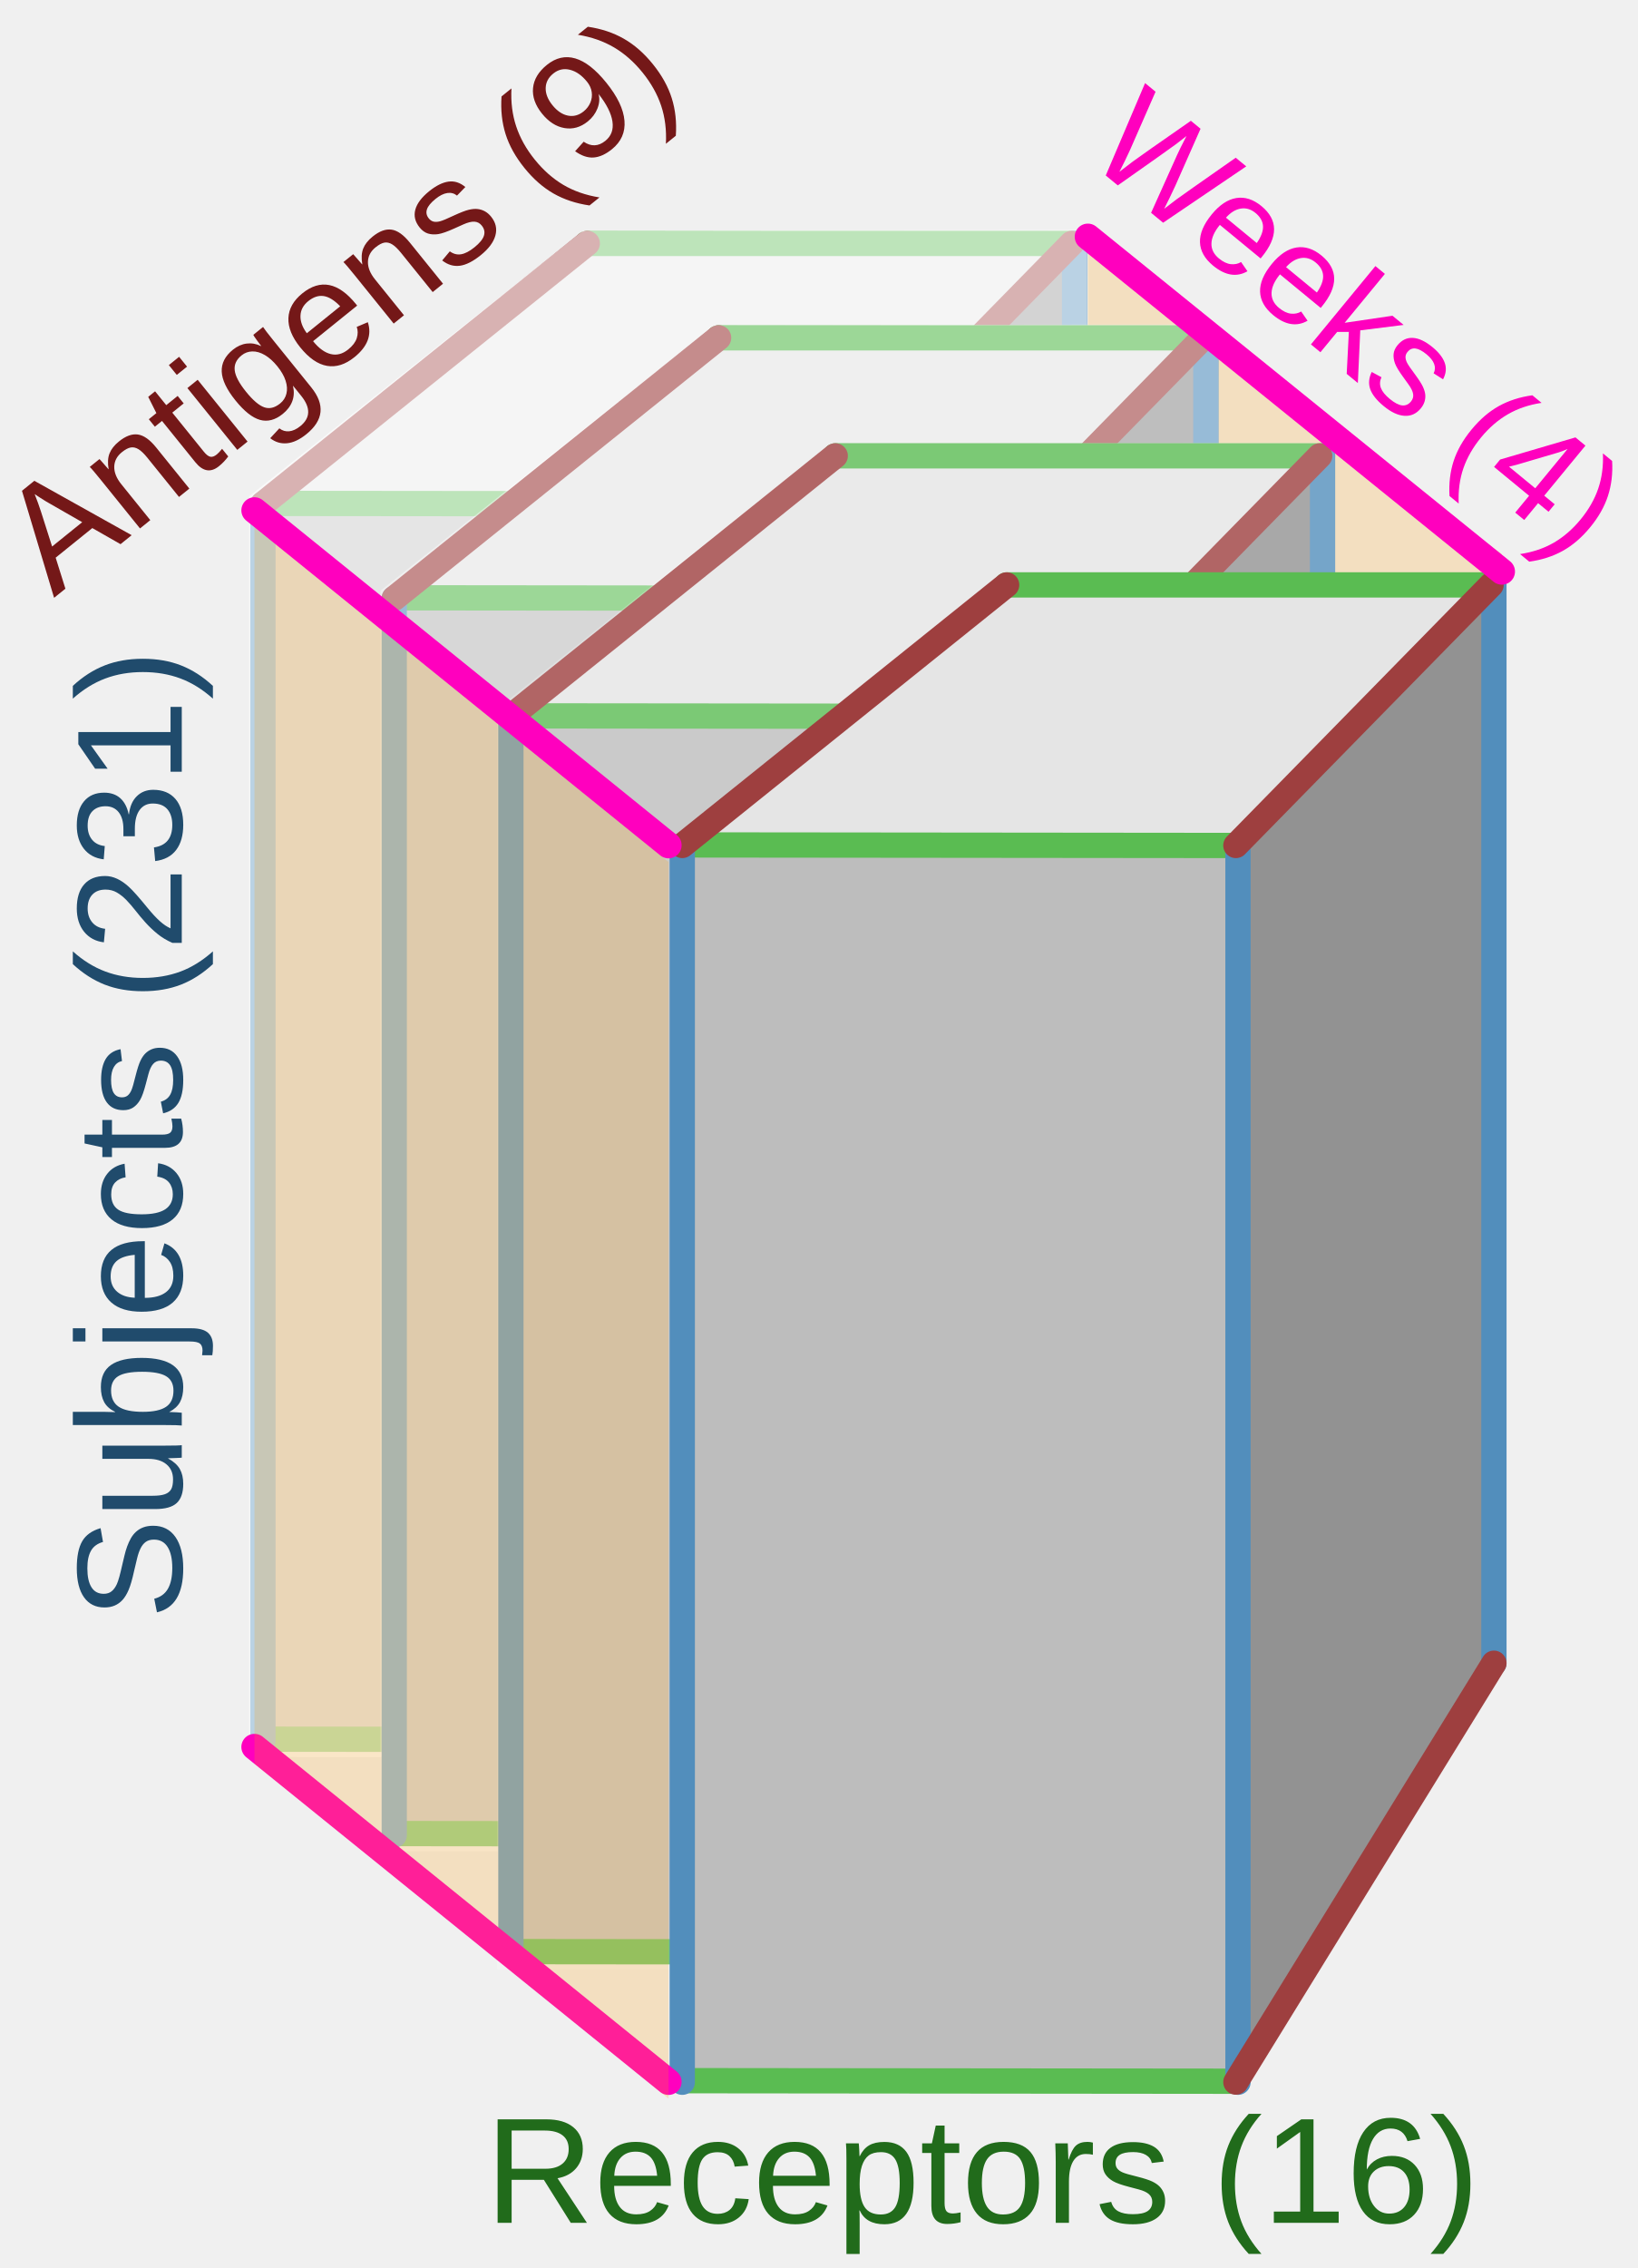
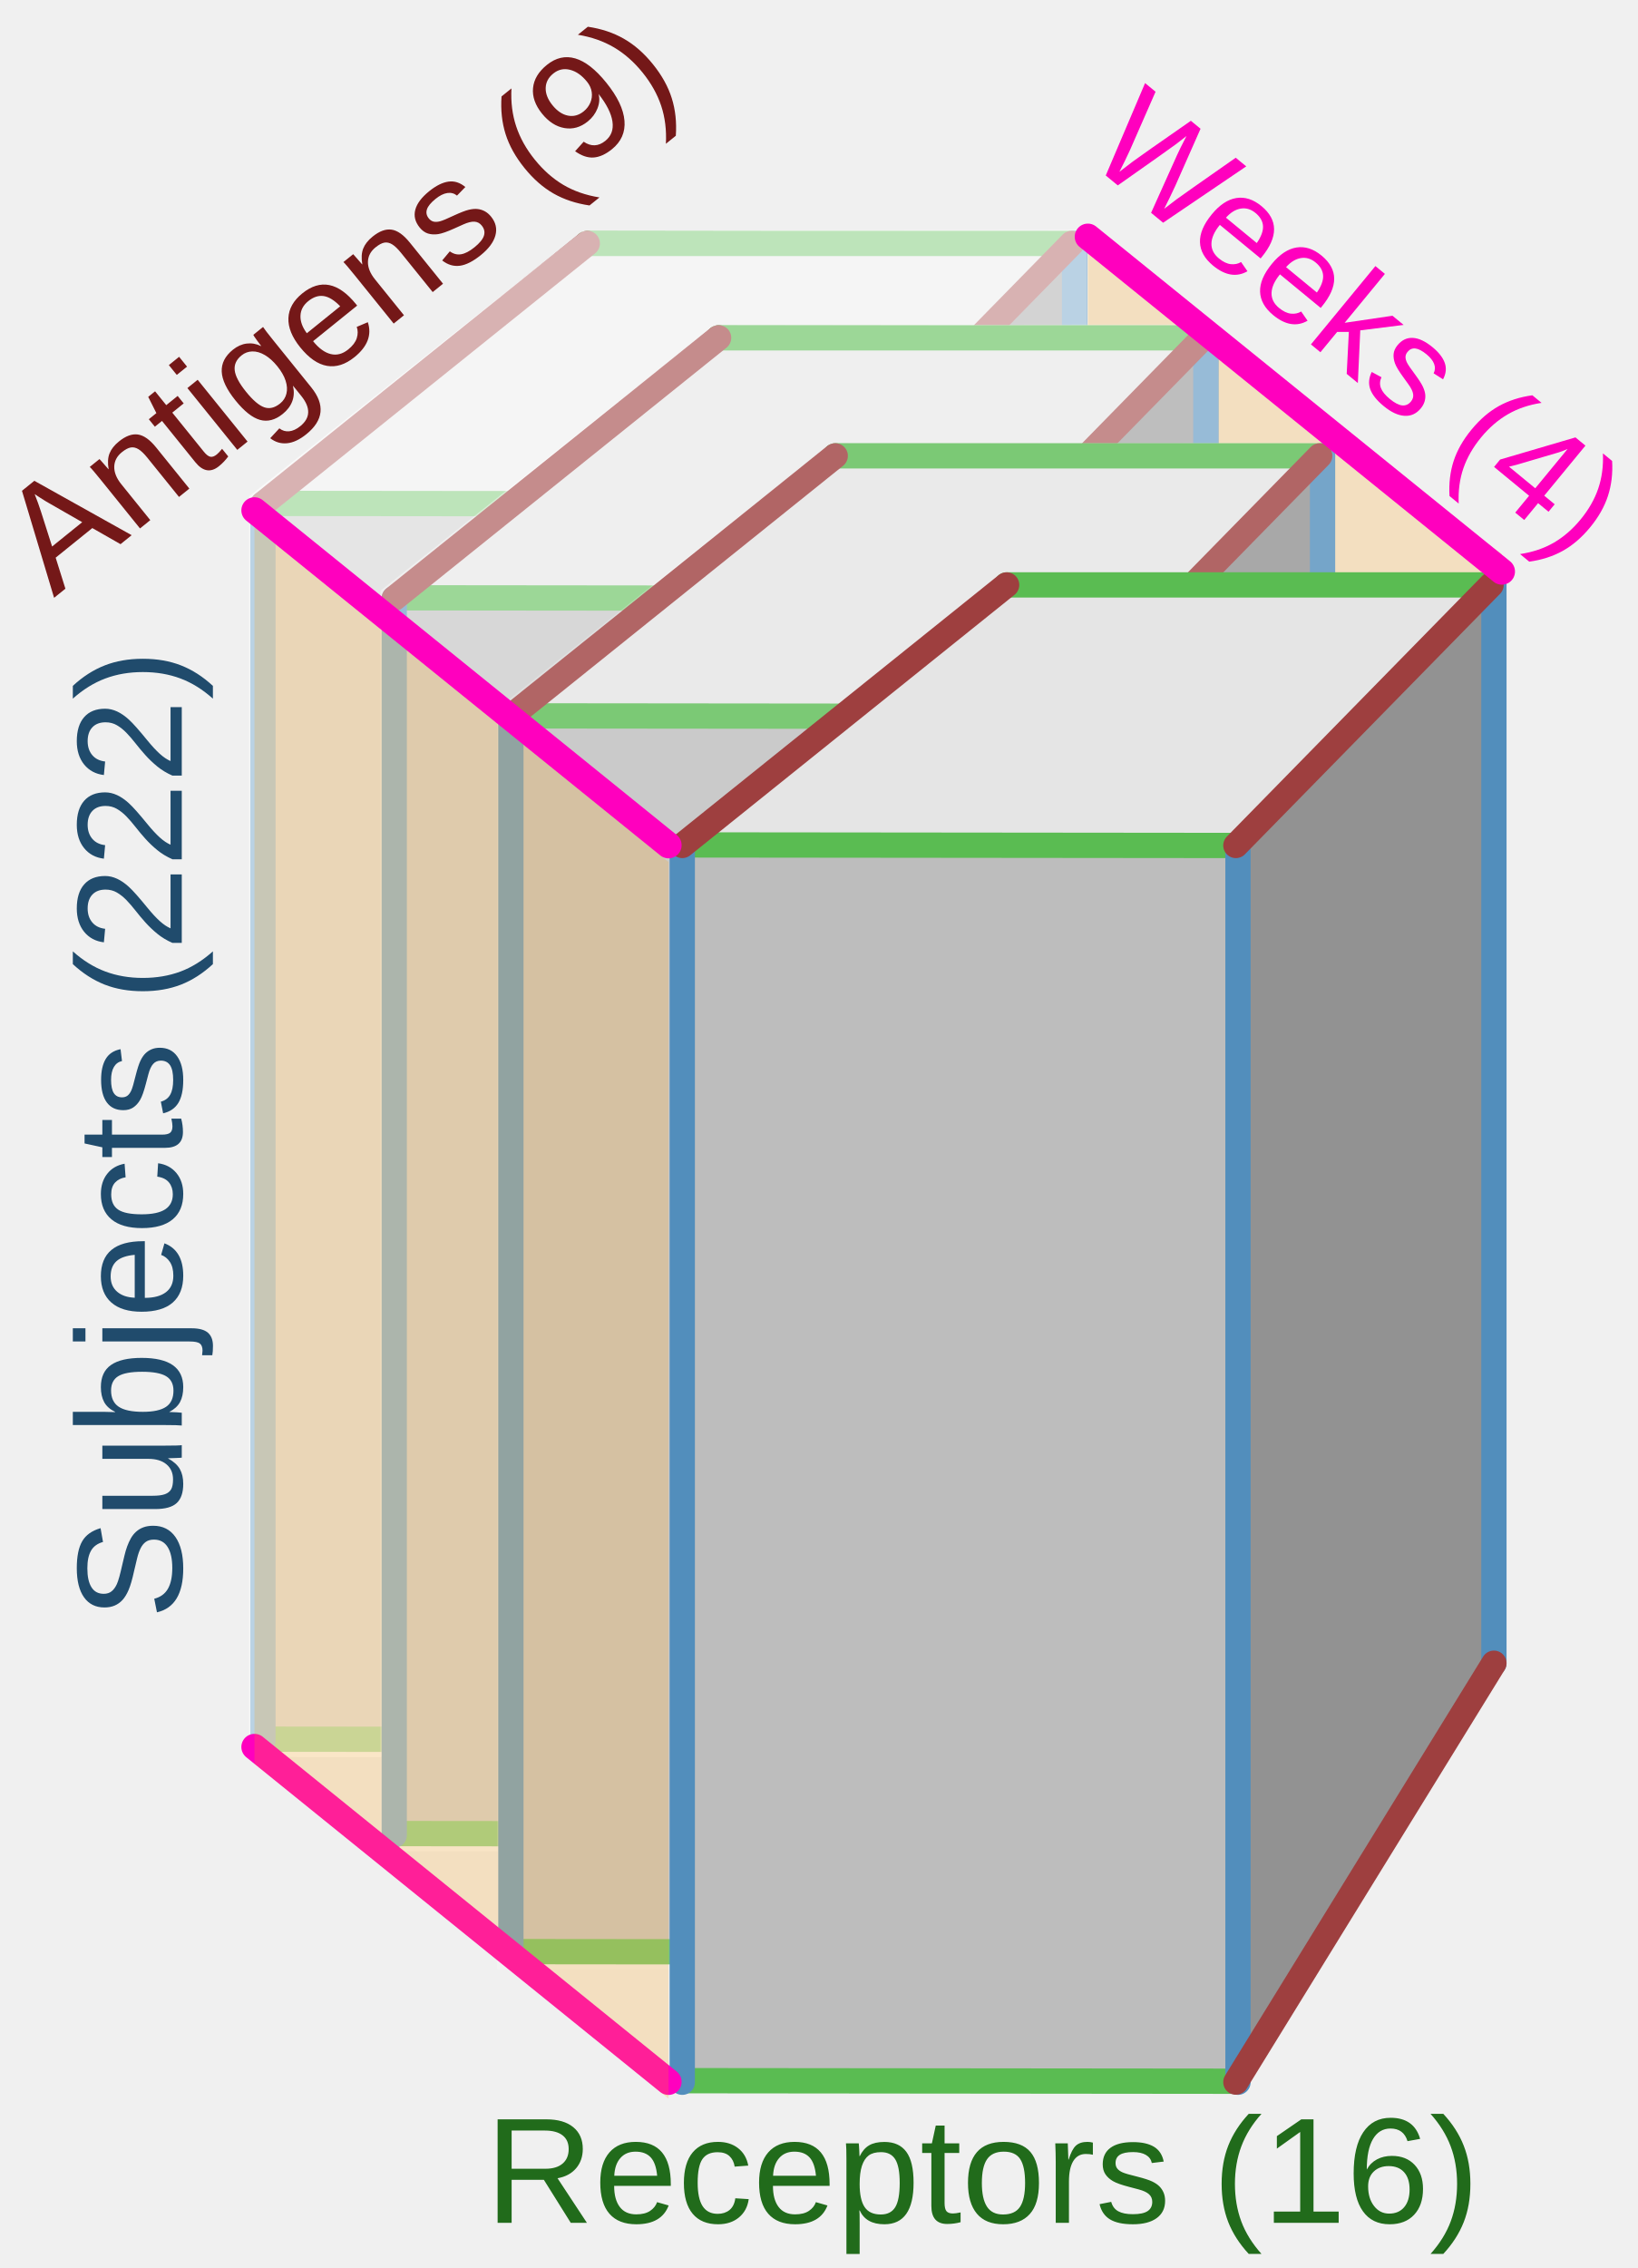
<svg xmlns="http://www.w3.org/2000/svg" width="100%" height="100%" viewBox="0 0 780 1080" version="1.1" xml:space="preserve" style="fill-rule:evenodd;clip-rule:evenodd;stroke-linecap:round;stroke-linejoin:round;stroke-miterlimit:1.5;">
  <g>
    <g>
      <g>
        <path d="M279.693,115.912l-154.466,124.067l0,588.872l154.466,-197.477l-0,-515.462Z" style="fill:#fff;stroke:#000;stroke-width:4.25px;" />
      </g>
      <g>
        <rect x="279.693" y="115.912" width="230.781" height="515.462" style="fill:#fff;stroke:#000;stroke-width:4.25px;" />
      </g>
      <g>
        <rect x="125.227" y="239.907" width="263.681" height="588.944" style="fill:#bdbdbd;stroke:#000;stroke-width:4.25px;" />
      </g>
      <g>
        <path d="M388.908,239.979l121.567,-124.067l0,515.462l-121.567,197.477l-0,-588.872Z" style="fill:#929292;stroke:#000;stroke-width:4.25px;" />
      </g>
      <g>
        <path d="M279.693,115.912l-154.466,123.995l263.681,0.072l121.567,-124.067l-230.782,-0Z" style="fill:#e5e5e5;stroke:#000;stroke-width:4.25px;" />
      </g>
      <g>
        <path d="M279.72,115.914l232.1,-0" style="fill:none;stroke:#5abc52;stroke-width:12.04px;" />
      </g>
      <g>
        <path d="M126.477,239.72l262.429,0.261" style="fill:none;stroke:#5abc52;stroke-width:12.04px;" />
      </g>
      <g>
        <path d="M126.477,828.177l262.429,0.261" style="fill:none;stroke:#5abc52;stroke-width:12.04px;" />
      </g>
      <g>
        <path d="M125.228,239.978l-0,588.936" style="fill:none;stroke:#528ebc;stroke-width:12.04px;" />
      </g>
      <g>
        <path d="M389.921,239.978l-0,588.936" style="fill:none;stroke:#528ebc;stroke-width:12.04px;" />
      </g>
      <g>
        <path d="M511.819,115.912l-0,513.474" style="fill:none;stroke:#528ebc;stroke-width:12.04px;" />
      </g>
      <g>
        <path d="M279.724,115.912l-154.497,124.067" style="fill:none;stroke:#9e3f3f;stroke-width:12.04px;" />
      </g>
      <g>
        <path d="M510.475,115.912l-121.567,124.067" style="fill:none;stroke:#9e3f3f;stroke-width:12.04px;" />
      </g>
      <g>
        <path d="M511.818,629.388l-122.91,199.463" style="fill:none;stroke:#9e3f3f;stroke-width:12.04px;" />
      </g>
    </g>
    <path d="M118.666,236.328l159.042,-126.479l240.041,-0.304l0.403,523.763l-127.012,203.405l-272.474,-0.064l-0,-600.321Z" style="fill:#fff;fill-opacity:0.6;" />
  </g>
  <path d="M518.152,119.823l0,531.724l197.199,143.971l0,-531.723l-197.199,-143.972Z" style="fill:#ff9c00;fill-opacity:0.2;" />
  <g>
    <g>
      <g>
        <path d="M342.243,160.862l-154.465,124.068l-0,588.872l154.465,-197.478l0,-515.462Z" style="fill:#fff;stroke:#000;stroke-width:4.25px;" />
      </g>
      <g>
        <rect x="342.243" y="160.863" width="230.781" height="515.462" style="fill:#fff;stroke:#000;stroke-width:4.25px;" />
      </g>
      <g>
        <rect x="187.778" y="284.858" width="263.681" height="588.944" style="fill:#bdbdbd;stroke:#000;stroke-width:4.25px;" />
      </g>
      <g>
        <path d="M451.458,284.93l121.568,-124.068l-0,515.462l-121.568,197.478l0,-588.872Z" style="fill:#929292;stroke:#000;stroke-width:4.25px;" />
      </g>
      <g>
        <path d="M342.243,160.862l-154.465,123.996l263.68,0.072l121.568,-124.068l-230.783,0Z" style="fill:#e5e5e5;stroke:#000;stroke-width:4.25px;" />
      </g>
      <g>
        <path d="M342.271,160.864l232.1,0" style="fill:none;stroke:#5abc52;stroke-width:12.04px;" />
      </g>
      <g>
        <path d="M189.028,284.67l262.429,0.262" style="fill:none;stroke:#5abc52;stroke-width:12.04px;" />
      </g>
      <g>
        <path d="M189.028,873.128l262.429,0.261" style="fill:none;stroke:#5abc52;stroke-width:12.04px;" />
      </g>
      <g>
        <path d="M187.778,284.929l0,588.936" style="fill:none;stroke:#528ebc;stroke-width:12.04px;" />
      </g>
      <g>
        <path d="M452.471,284.929l0,588.936" style="fill:none;stroke:#528ebc;stroke-width:12.04px;" />
      </g>
      <g>
        <path d="M574.369,160.862l0,513.475" style="fill:none;stroke:#528ebc;stroke-width:12.04px;" />
      </g>
      <g>
        <path d="M342.274,160.862l-154.496,124.068" style="fill:none;stroke:#9e3f3f;stroke-width:12.04px;" />
      </g>
      <g>
        <path d="M573.026,160.862l-121.568,124.068" style="fill:none;stroke:#9e3f3f;stroke-width:12.04px;" />
      </g>
      <g>
        <path d="M574.368,674.339l-122.91,199.463" style="fill:none;stroke:#9e3f3f;stroke-width:12.04px;" />
      </g>
    </g>
    <path d="M181.216,281.279l159.042,-126.48l240.041,-0.303l0.404,523.763l-127.012,203.405l-272.475,-0.064l0,-600.321Z" style="fill:#fff;fill-opacity:0.4;" />
  </g>
  <g>
    <g>
      <g>
        <path d="M397.806,217.077l-154.466,124.067l0,588.872l154.466,-197.478l-0,-515.461Z" style="fill:#fff;stroke:#000;stroke-width:4.25px;" />
      </g>
      <g>
        <rect x="397.806" y="217.077" width="230.781" height="515.462" style="fill:#fff;stroke:#000;stroke-width:4.25px;" />
      </g>
      <g>
        <rect x="243.34" y="341.072" width="263.681" height="588.944" style="fill:#bdbdbd;stroke:#000;stroke-width:4.25px;" />
      </g>
      <g>
        <path d="M507.021,341.144l121.567,-124.067l0,515.461l-121.567,197.478l0,-588.872Z" style="fill:#929292;stroke:#000;stroke-width:4.25px;" />
      </g>
      <g>
        <path d="M397.806,217.077l-154.466,123.995l263.681,0.072l121.567,-124.067l-230.782,-0Z" style="fill:#e5e5e5;stroke:#000;stroke-width:4.25px;" />
      </g>
      <g>
        <path d="M397.833,217.079l232.1,-0" style="fill:none;stroke:#5abc52;stroke-width:12.04px;" />
      </g>
      <g>
        <path d="M244.59,340.885l262.429,0.261" style="fill:none;stroke:#5abc52;stroke-width:12.04px;" />
      </g>
      <g>
        <path d="M244.59,929.342l262.429,0.261" style="fill:none;stroke:#5abc52;stroke-width:12.04px;" />
      </g>
      <g>
        <path d="M243.341,341.143l-0,588.936" style="fill:none;stroke:#528ebc;stroke-width:12.04px;" />
      </g>
      <g>
        <path d="M508.034,341.143l-0,588.936" style="fill:none;stroke:#528ebc;stroke-width:12.04px;" />
      </g>
      <g>
        <path d="M629.932,217.077l-0,513.474" style="fill:none;stroke:#528ebc;stroke-width:12.04px;" />
      </g>
      <g>
        <path d="M397.837,217.077l-154.497,124.067" style="fill:none;stroke:#9e3f3f;stroke-width:12.04px;" />
      </g>
      <g>
        <path d="M628.588,217.077l-121.567,124.067" style="fill:none;stroke:#9e3f3f;stroke-width:12.04px;" />
      </g>
      <g>
        <path d="M629.931,730.553l-122.91,199.463" style="fill:none;stroke:#9e3f3f;stroke-width:12.04px;" />
      </g>
    </g>
    <path d="M236.779,337.493l159.042,-126.479l240.041,-0.304l0.403,523.763l-127.012,203.405l-272.474,-0.064l-0,-600.321Z" style="fill:#fff;fill-opacity:0.2;" />
  </g>
  <g>
    <g>
      <g>
        <path d="M479.436,278.536l-154.466,124.067l0,588.872l154.466,-197.478l-0,-515.461Z" style="fill:#fff;stroke:#000;stroke-width:4.25px;" />
      </g>
      <g>
        <rect x="479.436" y="278.536" width="230.781" height="515.462" style="fill:#fff;stroke:#000;stroke-width:4.25px;" />
      </g>
      <g>
        <rect x="324.97" y="402.531" width="263.681" height="588.944" style="fill:#bdbdbd;stroke:#000;stroke-width:4.25px;" />
      </g>
      <g>
        <path d="M588.651,402.603l121.567,-124.067l0,515.461l-121.567,197.478l0,-588.872Z" style="fill:#929292;stroke:#000;stroke-width:4.25px;" />
      </g>
      <g>
        <path d="M479.436,278.536l-154.466,123.995l263.681,0.072l121.567,-124.067l-230.782,-0Z" style="fill:#e5e5e5;stroke:#000;stroke-width:4.25px;" />
      </g>
      <g>
        <path d="M479.463,278.538l232.101,-0" style="fill:none;stroke:#5abc52;stroke-width:12.04px;" />
      </g>
      <g>
        <path d="M326.22,402.344l262.429,0.261" style="fill:none;stroke:#5abc52;stroke-width:12.04px;" />
      </g>
      <g>
        <path d="M326.22,990.801l262.429,0.261" style="fill:none;stroke:#5abc52;stroke-width:12.04px;" />
      </g>
      <g>
        <path d="M324.971,402.602l-0,588.936" style="fill:none;stroke:#528ebc;stroke-width:12.04px;" />
      </g>
      <g>
        <path d="M589.664,402.602l-0,588.936" style="fill:none;stroke:#528ebc;stroke-width:12.04px;" />
      </g>
      <g>
        <path d="M711.562,278.536l-0,513.474" style="fill:none;stroke:#528ebc;stroke-width:12.04px;" />
      </g>
      <g>
        <path d="M479.467,278.536l-154.497,124.067" style="fill:none;stroke:#9e3f3f;stroke-width:12.04px;" />
      </g>
      <g>
        <path d="M710.218,278.536l-121.567,124.067" style="fill:none;stroke:#9e3f3f;stroke-width:12.04px;" />
      </g>
      <g>
        <path d="M711.561,792.012l-122.91,199.463" style="fill:none;stroke:#9e3f3f;stroke-width:12.04px;" />
      </g>
    </g>
    <path d="M318.409,398.952l159.042,-126.48l240.041,-0.303l0.403,523.763l-127.011,203.405l-272.475,-0.064l-0,-600.321Z" style="fill:#fff;fill-opacity:0;" />
  </g>
  <g>
    <text x="231.149px" y="1058.47px" style="font-family:'ArialMT', 'Arial', sans-serif;font-size:71.615px;fill:#216b1b;">Receptors (16)</text>
  </g>
  <g transform="matrix(0.778066,-0.628183,0.628183,0.778066,-173.191,79.3151)">
    <text x="25.655px" y="284.765px" style="font-family:'ArialMT', 'Arial', sans-serif;font-size:71.615px;fill:#741818;">Antigens (9)</text>
  </g>
  <g>
    <g transform="matrix(6.12323e-17,-1,1,6.12323e-17,-684.443,857.598)">
-       <text x="86.577px" y="771.02px" style="font-family:'ArialMT', 'Arial', sans-serif;font-size:71.615px;fill:#204b6c;">Subjects (231)</text>
+       <text x="86.577px" y="771.02px" style="font-family:'ArialMT', 'Arial', sans-serif;font-size:71.615px;fill:#204b6c;">Subjects (222)</text>
    </g>
  </g>
  <path d="M121.21,243.037l197.199,159.442" style="fill:none;stroke:#ff00be;stroke-width:12.5px;" />
  <path d="M121.21,831.895l197.199,159.442" style="fill:none;stroke:#ff00be;stroke-width:12.5px;" />
  <path d="M518.152,112.727l197.199,159.442" style="fill:none;stroke:#ff00be;stroke-width:12.5px;" />
  <g transform="matrix(0.772118,0.635479,-0.635479,0.772118,-482.424,-37.2881)">
    <text x="842.152px" y="-547.949px" style="font-family:'ArialMT', 'Arial', sans-serif;font-size:66.667px;fill:#ff00be;">W<tspan x="903.871px 940.948px " y="-547.949px -547.949px ">ee</tspan>ks (4)</text>
  </g>
  <path d="M121.21,251.037l-0,588.858l197.199,159.442l-0,-588.858l-197.199,-159.442Z" style="fill:#ff9c00;fill-opacity:0.2;" />
</svg>
